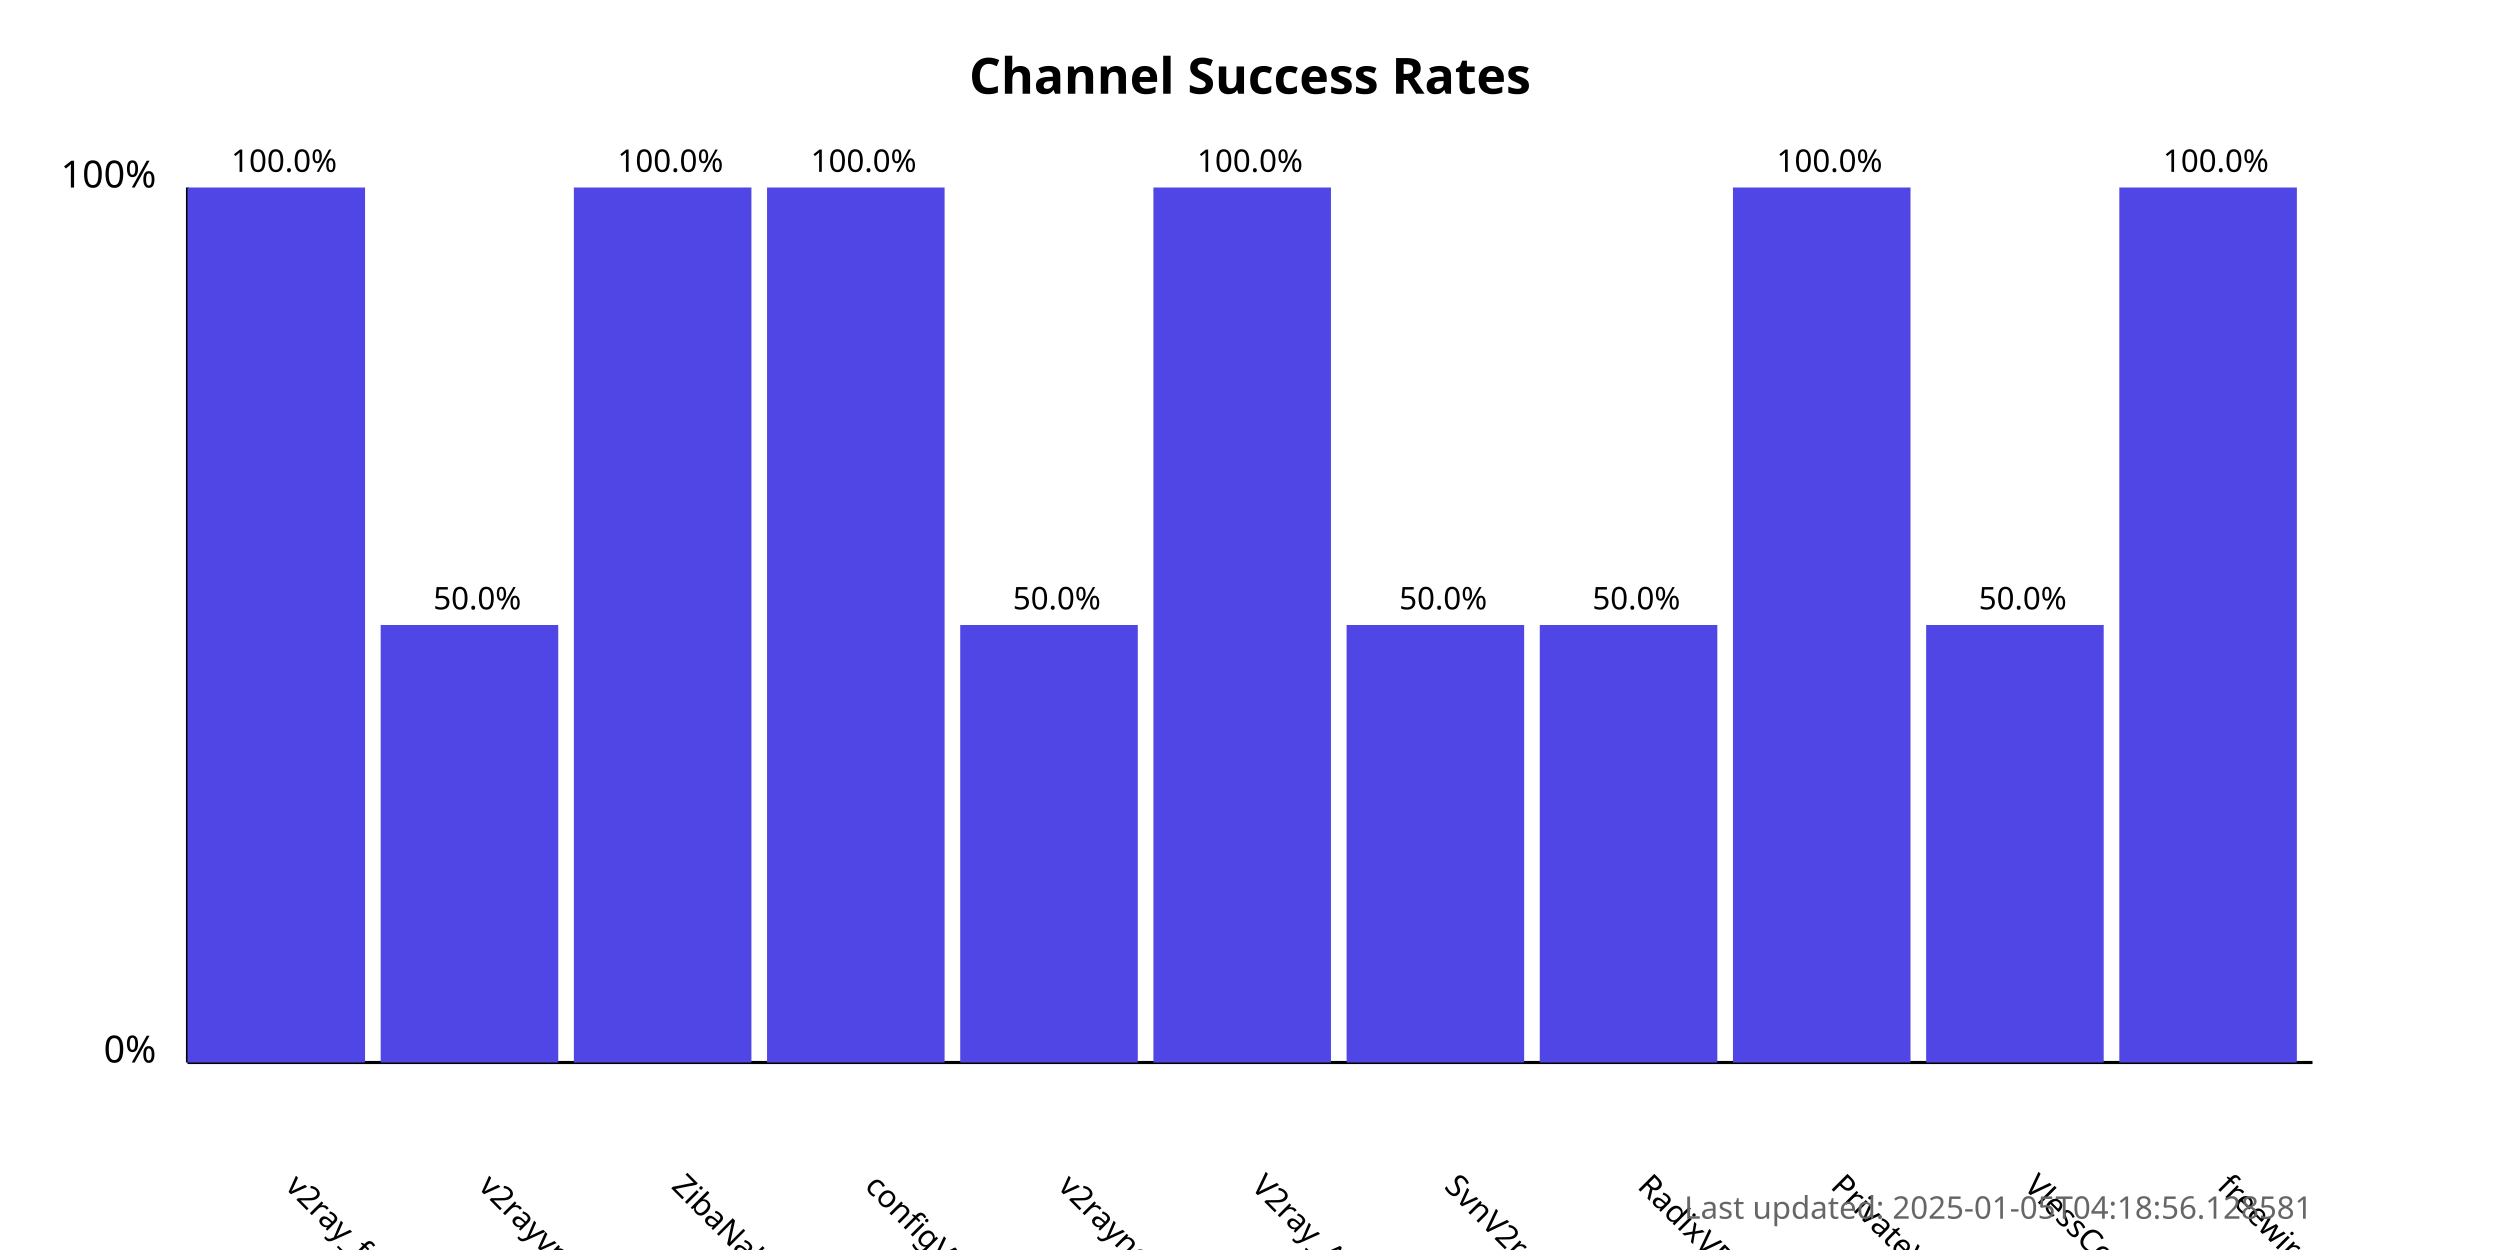
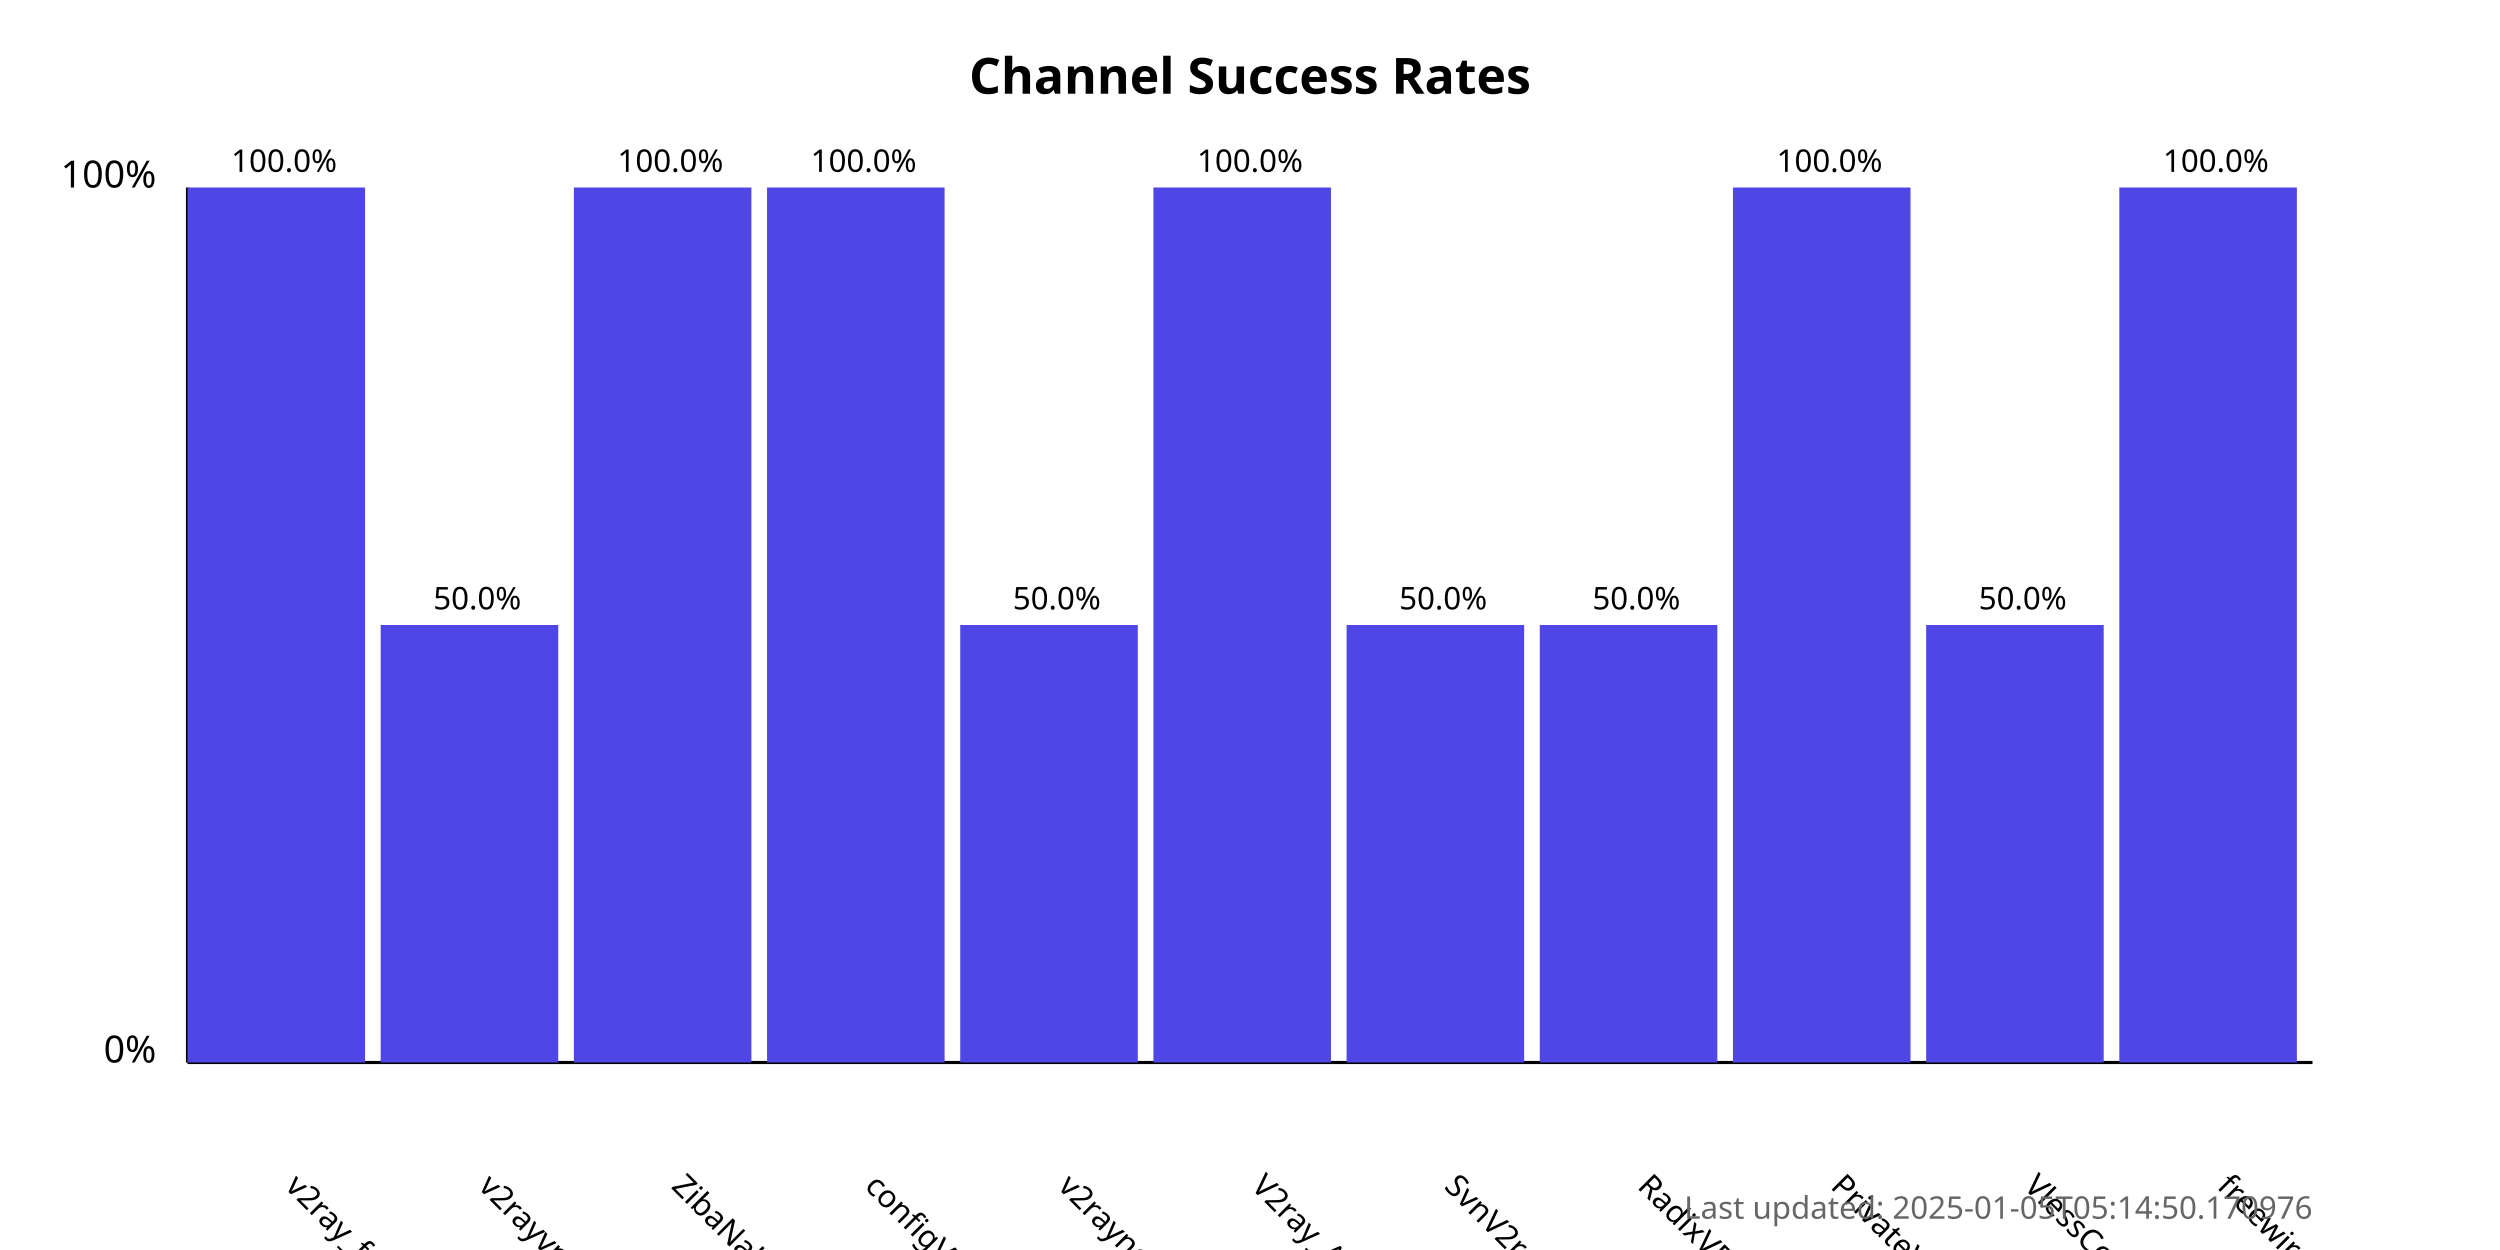
<svg xmlns="http://www.w3.org/2000/svg" width="800" height="400">
  <style>
            .chart-title { font: bold 16px sans-serif; }
            .axis-label { font: 12px sans-serif; }
            .tick-label { font: 10px sans-serif; }
            .bar { fill: #4f46e5; }
            .bar:hover { fill: #6366f1; }
            .timestamp { font: 10px sans-serif; fill: #666; }
        </style>
  <text x="400.0" y="30" text-anchor="middle" class="chart-title">
            Channel Success Rates
        </text>
  <line x1="60" y1="340" x2="60" y2="60" stroke="black" stroke-width="1" />
  <line x1="60" y1="340" x2="740" y2="340" stroke="black" stroke-width="1" />
  <text x="50" y="340" text-anchor="end" class="axis-label">0%</text>
  <text x="50" y="60" text-anchor="end" class="axis-label">100%</text>
  <g>
    <rect x="60" y="60.0" width="56.818" height="280.0" class="bar" />
    <text x="90.909" y="380" transform="rotate(45, 90.90909, 380)" text-anchor="start" class="tick-label">
                v2ray_free_conf
            </text>
    <text x="90.909" y="55.0" text-anchor="middle" class="tick-label">
                100.0%
            </text>
  </g>
  <g>
    <rect x="121.818" y="200.0" width="56.818" height="140.0" class="bar" />
    <text x="152.727" y="380" transform="rotate(45, 152.7273, 380)" text-anchor="start" class="tick-label">
                v2rayvpno
            </text>
    <text x="152.727" y="195.0" text-anchor="middle" class="tick-label">
                50.0%
            </text>
  </g>
  <g>
    <rect x="183.636" y="60.0" width="56.818" height="280.0" class="bar" />
    <text x="214.545" y="380" transform="rotate(45, 214.5455, 380)" text-anchor="start" class="tick-label">
                ZibaNabz
            </text>
    <text x="214.545" y="55.0" text-anchor="middle" class="tick-label">
                100.0%
            </text>
  </g>
  <g>
    <rect x="245.455" y="60.0" width="56.818" height="280.0" class="bar" />
    <text x="276.364" y="380" transform="rotate(45, 276.3636, 380)" text-anchor="start" class="tick-label">
                configV2rayForFree
            </text>
    <text x="276.364" y="55.0" text-anchor="middle" class="tick-label">
                100.0%
            </text>
  </g>
  <g>
    <rect x="307.273" y="200.0" width="56.818" height="140.0" class="bar" />
    <text x="338.182" y="380" transform="rotate(45, 338.1818, 380)" text-anchor="start" class="tick-label">
                v2rayngvpn
            </text>
    <text x="338.182" y="195.0" text-anchor="middle" class="tick-label">
                50.0%
            </text>
  </g>
  <g>
    <rect x="369.091" y="60.0" width="56.818" height="280.0" class="bar" />
    <text x="400.0" y="380" transform="rotate(45, 400.0, 380)" text-anchor="start" class="tick-label">
                V2ray_Alpha
            </text>
    <text x="400.0" y="55.0" text-anchor="middle" class="tick-label">
                100.0%
            </text>
  </g>
  <g>
    <rect x="430.909" y="200.0" width="56.818" height="140.0" class="bar" />
    <text x="461.818" y="380" transform="rotate(45, 461.8182, 380)" text-anchor="start" class="tick-label">
                SvnV2ray
            </text>
    <text x="461.818" y="195.0" text-anchor="middle" class="tick-label">
                50.0%
            </text>
  </g>
  <g>
    <rect x="492.727" y="200.0" width="56.818" height="140.0" class="bar" />
    <text x="523.636" y="380" transform="rotate(45, 523.6364, 380)" text-anchor="start" class="tick-label">
                RadixVPN
            </text>
    <text x="523.636" y="195.0" text-anchor="middle" class="tick-label">
                50.0%
            </text>
  </g>
  <g>
    <rect x="554.545" y="60.0" width="56.818" height="280.0" class="bar" />
    <text x="585.455" y="380" transform="rotate(45, 585.4545, 380)" text-anchor="start" class="tick-label">
                PrivateVPNs
            </text>
    <text x="585.455" y="55.0" text-anchor="middle" class="tick-label">
                100.0%
            </text>
  </g>
  <g>
    <rect x="616.364" y="200.0" width="56.818" height="140.0" class="bar" />
    <text x="647.273" y="380" transform="rotate(45, 647.2727, 380)" text-anchor="start" class="tick-label">
                VlessConfig
            </text>
    <text x="647.273" y="195.0" text-anchor="middle" class="tick-label">
                50.0%
            </text>
  </g>
  <g>
    <rect x="678.182" y="60.0" width="56.818" height="280.0" class="bar" />
    <text x="709.091" y="380" transform="rotate(45, 709.0909, 380)" text-anchor="start" class="tick-label">
                freewireguard
            </text>
    <text x="709.091" y="55.0" text-anchor="middle" class="tick-label">
                100.0%
            </text>
  </g>
  <text x="740" y="390" text-anchor="end" class="timestamp">
-             Last updated: 2025-01-05T04:18:56.128581
+             Last updated: 2025-01-05T05:14:50.170976
        </text>
</svg>
